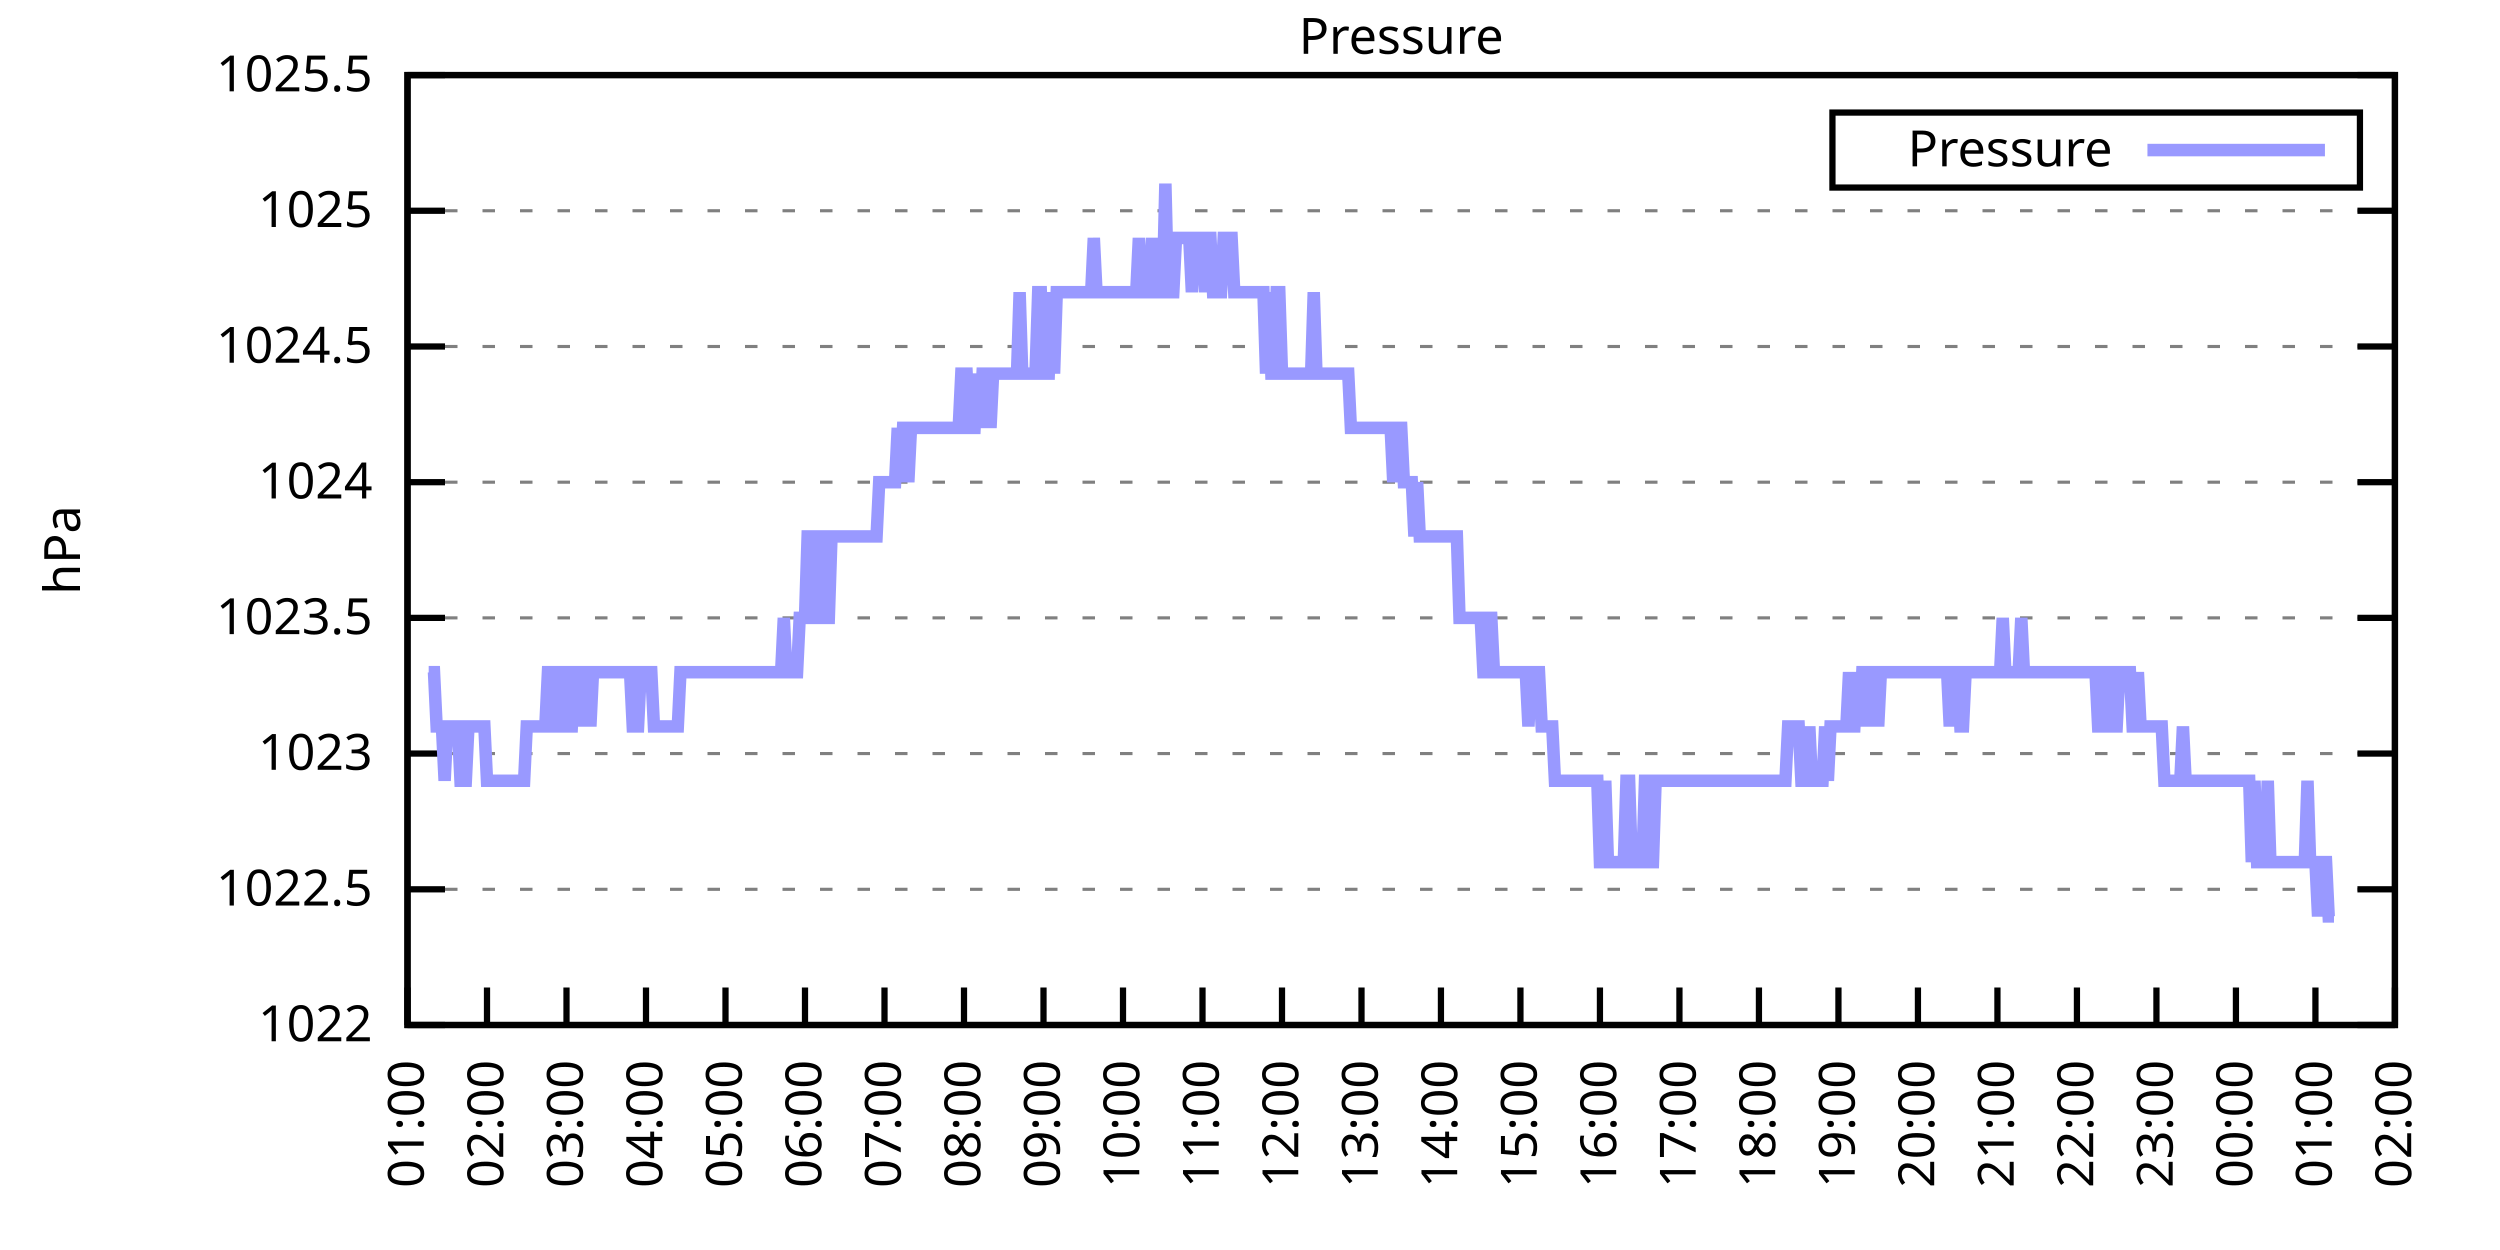
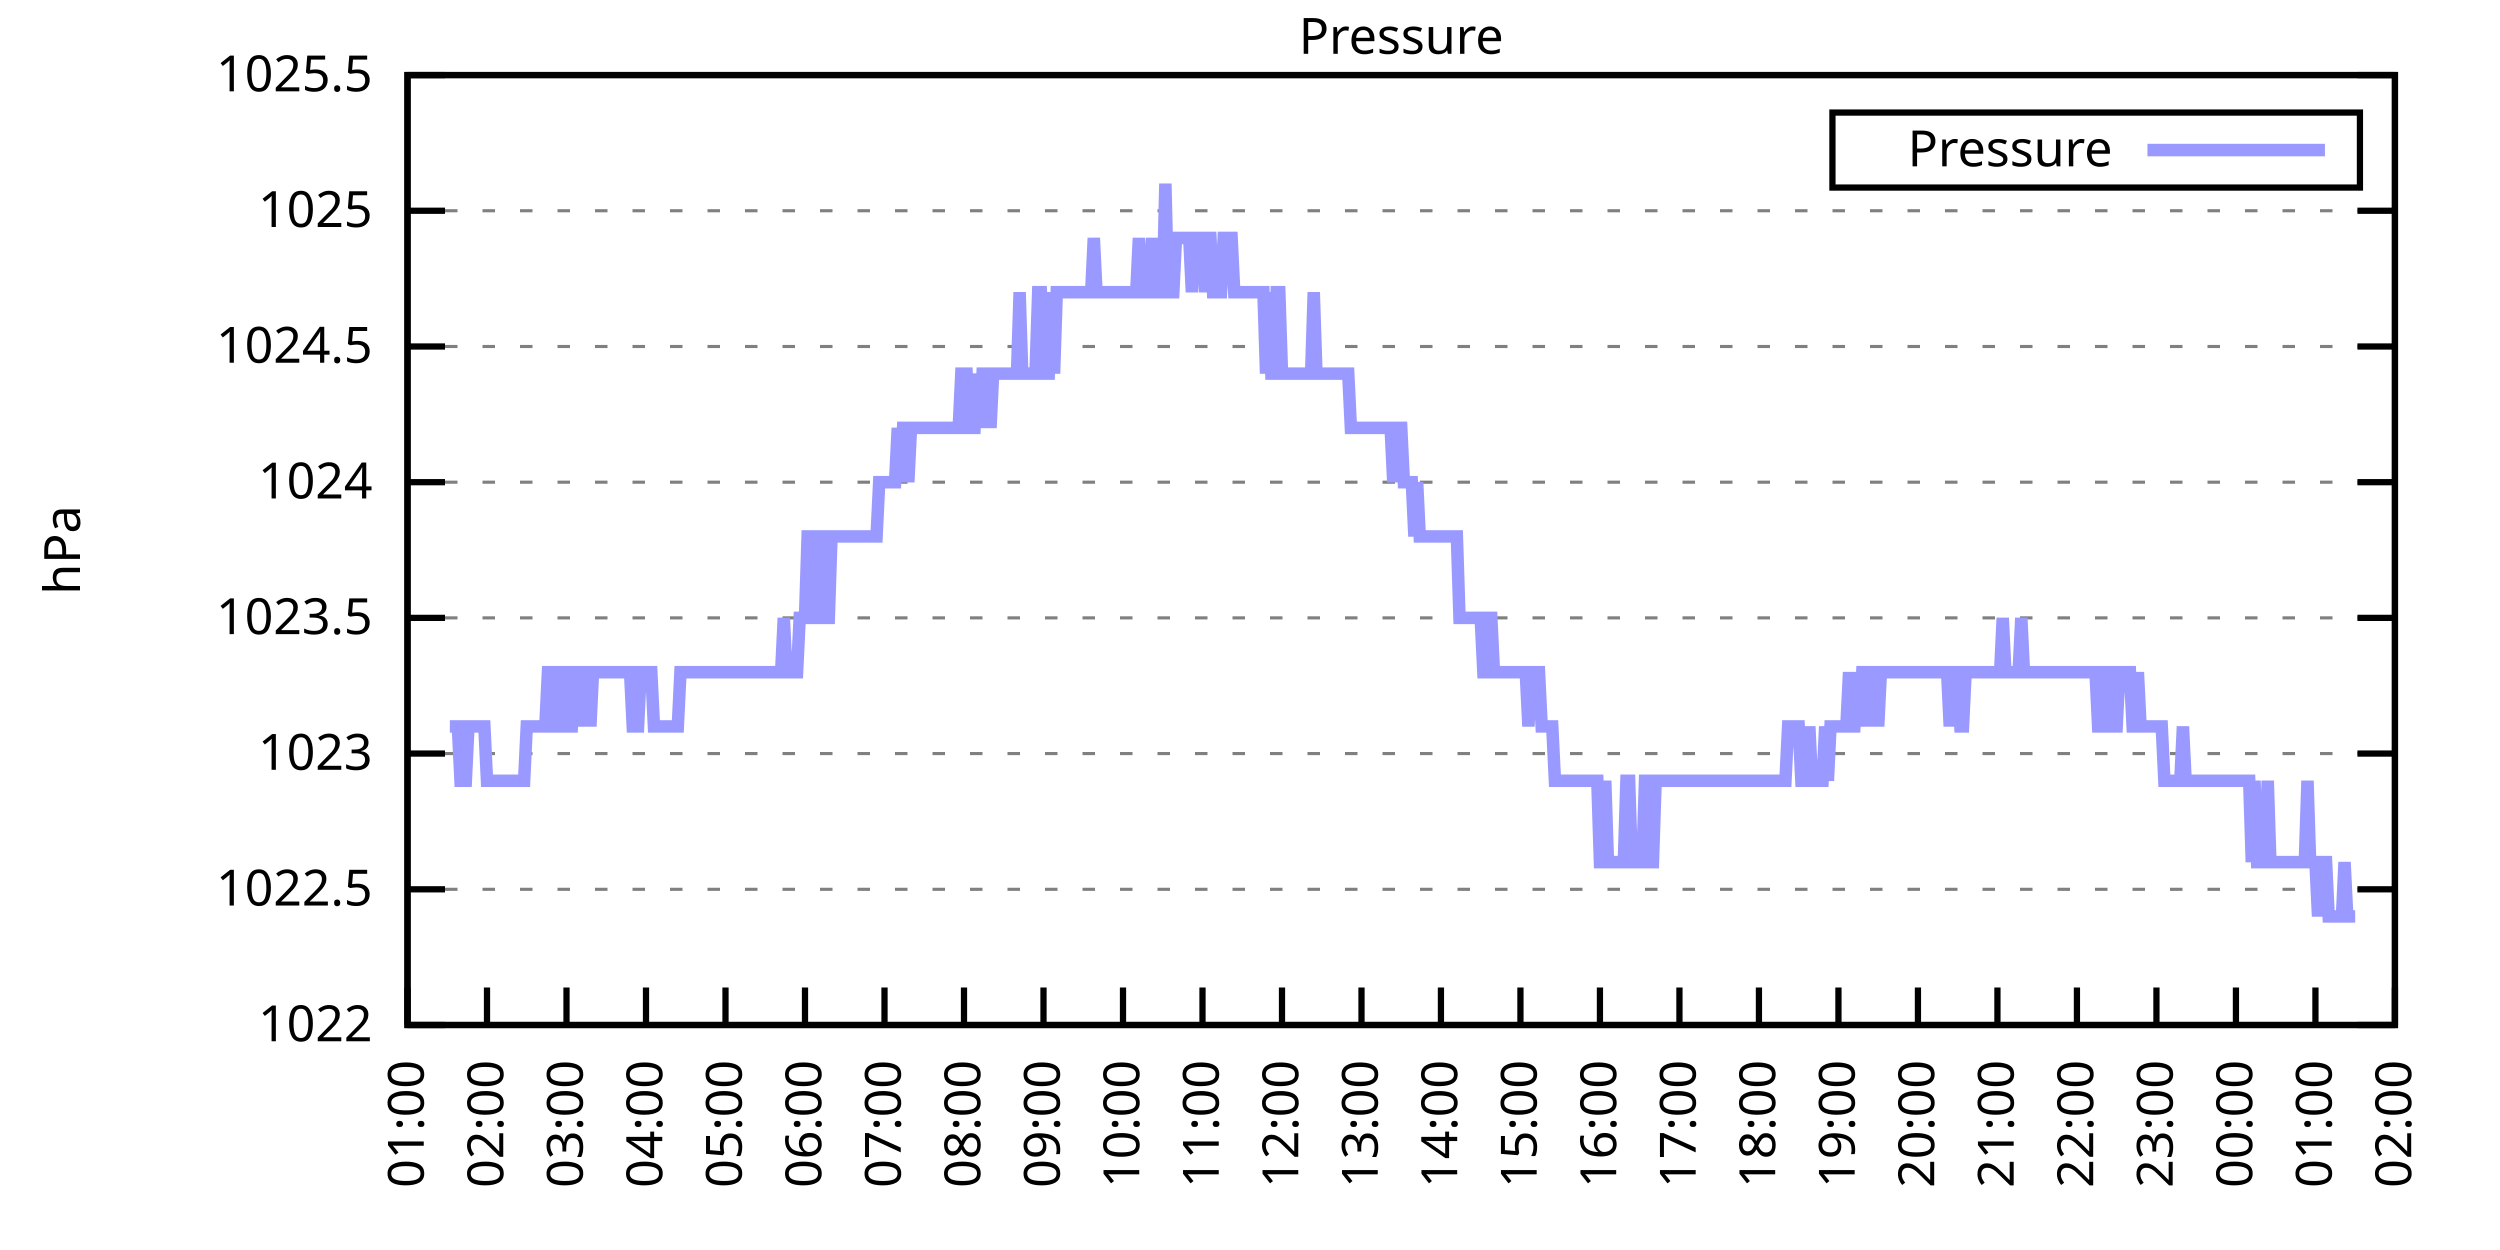
<svg xmlns="http://www.w3.org/2000/svg" xmlns:xlink="http://www.w3.org/1999/xlink" width="400" height="200" viewBox="0 0 400 200">
  <g id="gnuplot_canvas">
    <rect x="0" y="0" width="400" height="200" fill="none" />
    <defs>
      <circle id="gpDot" r="0.5" stroke-width="0.5" stroke="currentColor" />
      <path id="gpPt0" stroke-width="0.333" stroke="currentColor" d="M-1,0 h2 M0,-1 v2" />
      <path id="gpPt1" stroke-width="0.333" stroke="currentColor" d="M-1,-1 L1,1 M1,-1 L-1,1" />
      <path id="gpPt2" stroke-width="0.333" stroke="currentColor" d="M-1,0 L1,0 M0,-1 L0,1 M-1,-1 L1,1 M-1,1 L1,-1" />
      <rect id="gpPt3" stroke-width="0.333" stroke="currentColor" x="-1" y="-1" width="2" height="2" />
      <rect id="gpPt4" stroke-width="0.333" stroke="currentColor" fill="currentColor" x="-1" y="-1" width="2" height="2" />
      <circle id="gpPt5" stroke-width="0.333" stroke="currentColor" cx="0" cy="0" r="1" />
      <use xlink:href="#gpPt5" id="gpPt6" fill="currentColor" stroke="none" />
      <path id="gpPt7" stroke-width="0.333" stroke="currentColor" d="M0,-1.33 L-1.33,0.67 L1.33,0.67 z" />
      <use xlink:href="#gpPt7" id="gpPt8" fill="currentColor" stroke="none" />
      <use xlink:href="#gpPt7" id="gpPt9" stroke="currentColor" transform="rotate(180)" />
      <use xlink:href="#gpPt9" id="gpPt10" fill="currentColor" stroke="none" />
      <use xlink:href="#gpPt3" id="gpPt11" stroke="currentColor" transform="rotate(45)" />
      <use xlink:href="#gpPt11" id="gpPt12" fill="currentColor" stroke="none" />
      <path id="gpPt13" stroke-width="0.333" stroke="currentColor" d="M0,1.330 L1.265,0.411 L0.782,-1.067 L-0.782,-1.076 L-1.265,0.411 z" />
      <use xlink:href="#gpPt13" id="gpPt14" fill="currentColor" stroke="none" />
      <filter id="textbox" filterUnits="objectBoundingBox" x="0" y="0" height="1" width="1">
        <feFlood flood-color="white" flood-opacity="1" result="bgnd" />
        <feComposite in="SourceGraphic" in2="bgnd" operator="atop" />
      </filter>
      <filter id="greybox" filterUnits="objectBoundingBox" x="0" y="0" height="1" width="1">
        <feFlood flood-color="lightgrey" flood-opacity="1" result="grey" />
        <feComposite in="SourceGraphic" in2="grey" operator="atop" />
      </filter>
    </defs>
    <g fill="none" color="white" stroke="currentColor" stroke-width="1.00" stroke-linecap="butt" stroke-linejoin="miter">
</g>
    <g fill="none" color="black" stroke="currentColor" stroke-width="1.00" stroke-linecap="butt" stroke-linejoin="miter">
      <g stroke="none" shape-rendering="crispEdges">
        <polygon fill="rgb(255, 255, 255)" points="65.20,164.00 383.18,164.00 383.18,12.02 65.20,12.02 " />
      </g>
    </g>
    <g fill="none" color="black" stroke="currentColor" stroke-width="1.00" stroke-linecap="butt" stroke-linejoin="miter">
</g>
    <g fill="none" color="black" stroke="black" stroke-width="0.50" stroke-linecap="butt" stroke-linejoin="miter">
</g>
    <g fill="none" color="gray" stroke="currentColor" stroke-width="0.50" stroke-linecap="butt" stroke-linejoin="miter">
      <path stroke="gray" stroke-dasharray="2,4" class="gridline" d="M65.20,164.00 L383.19,164.00  " />
    </g>
    <g fill="none" color="gray" stroke="gray" stroke-width="1.00" stroke-linecap="butt" stroke-linejoin="miter">
</g>
    <g fill="none" color="black" stroke="currentColor" stroke-width="1.00" stroke-linecap="butt" stroke-linejoin="miter">
      <path stroke="black" d="M65.20,164.00 L71.20,164.00 M383.19,164.00 L377.19,164.00  " />
      <g transform="translate(59.60,166.60)" stroke="none" fill="black" font-family="Sans" font-size="8.00" text-anchor="end">
        <text>
          <tspan font-family="Sans"> 1022</tspan>
        </text>
      </g>
    </g>
    <g fill="none" color="black" stroke="currentColor" stroke-width="1.00" stroke-linecap="butt" stroke-linejoin="miter">
</g>
    <g fill="none" color="black" stroke="black" stroke-width="0.50" stroke-linecap="butt" stroke-linejoin="miter">
</g>
    <g fill="none" color="gray" stroke="currentColor" stroke-width="0.50" stroke-linecap="butt" stroke-linejoin="miter">
      <path stroke="gray" stroke-dasharray="2,4" class="gridline" d="M65.20,142.29 L383.19,142.29  " />
    </g>
    <g fill="none" color="gray" stroke="gray" stroke-width="1.00" stroke-linecap="butt" stroke-linejoin="miter">
</g>
    <g fill="none" color="black" stroke="currentColor" stroke-width="1.00" stroke-linecap="butt" stroke-linejoin="miter">
      <path stroke="black" d="M65.20,142.29 L71.20,142.29 M383.19,142.29 L377.19,142.29  " />
      <g transform="translate(59.60,144.89)" stroke="none" fill="black" font-family="Sans" font-size="8.00" text-anchor="end">
        <text>
          <tspan font-family="Sans"> 1022.5</tspan>
        </text>
      </g>
    </g>
    <g fill="none" color="black" stroke="currentColor" stroke-width="1.00" stroke-linecap="butt" stroke-linejoin="miter">
</g>
    <g fill="none" color="black" stroke="black" stroke-width="0.50" stroke-linecap="butt" stroke-linejoin="miter">
</g>
    <g fill="none" color="gray" stroke="currentColor" stroke-width="0.50" stroke-linecap="butt" stroke-linejoin="miter">
      <path stroke="gray" stroke-dasharray="2,4" class="gridline" d="M65.20,120.57 L383.19,120.57  " />
    </g>
    <g fill="none" color="gray" stroke="gray" stroke-width="1.00" stroke-linecap="butt" stroke-linejoin="miter">
</g>
    <g fill="none" color="black" stroke="currentColor" stroke-width="1.00" stroke-linecap="butt" stroke-linejoin="miter">
      <path stroke="black" d="M65.20,120.57 L71.20,120.57 M383.19,120.57 L377.19,120.57  " />
      <g transform="translate(59.60,123.17)" stroke="none" fill="black" font-family="Sans" font-size="8.00" text-anchor="end">
        <text>
          <tspan font-family="Sans"> 1023</tspan>
        </text>
      </g>
    </g>
    <g fill="none" color="black" stroke="currentColor" stroke-width="1.00" stroke-linecap="butt" stroke-linejoin="miter">
</g>
    <g fill="none" color="black" stroke="black" stroke-width="0.50" stroke-linecap="butt" stroke-linejoin="miter">
</g>
    <g fill="none" color="gray" stroke="currentColor" stroke-width="0.50" stroke-linecap="butt" stroke-linejoin="miter">
      <path stroke="gray" stroke-dasharray="2,4" class="gridline" d="M65.20,98.86 L383.19,98.86  " />
    </g>
    <g fill="none" color="gray" stroke="gray" stroke-width="1.00" stroke-linecap="butt" stroke-linejoin="miter">
</g>
    <g fill="none" color="black" stroke="currentColor" stroke-width="1.00" stroke-linecap="butt" stroke-linejoin="miter">
      <path stroke="black" d="M65.20,98.86 L71.20,98.86 M383.19,98.86 L377.19,98.86  " />
      <g transform="translate(59.60,101.46)" stroke="none" fill="black" font-family="Sans" font-size="8.00" text-anchor="end">
        <text>
          <tspan font-family="Sans"> 1023.5</tspan>
        </text>
      </g>
    </g>
    <g fill="none" color="black" stroke="currentColor" stroke-width="1.00" stroke-linecap="butt" stroke-linejoin="miter">
</g>
    <g fill="none" color="black" stroke="black" stroke-width="0.50" stroke-linecap="butt" stroke-linejoin="miter">
</g>
    <g fill="none" color="gray" stroke="currentColor" stroke-width="0.50" stroke-linecap="butt" stroke-linejoin="miter">
      <path stroke="gray" stroke-dasharray="2,4" class="gridline" d="M65.20,77.15 L383.19,77.15  " />
    </g>
    <g fill="none" color="gray" stroke="gray" stroke-width="1.00" stroke-linecap="butt" stroke-linejoin="miter">
</g>
    <g fill="none" color="black" stroke="currentColor" stroke-width="1.00" stroke-linecap="butt" stroke-linejoin="miter">
      <path stroke="black" d="M65.20,77.15 L71.20,77.15 M383.19,77.15 L377.19,77.15  " />
      <g transform="translate(59.60,79.75)" stroke="none" fill="black" font-family="Sans" font-size="8.00" text-anchor="end">
        <text>
          <tspan font-family="Sans"> 1024</tspan>
        </text>
      </g>
    </g>
    <g fill="none" color="black" stroke="currentColor" stroke-width="1.00" stroke-linecap="butt" stroke-linejoin="miter">
</g>
    <g fill="none" color="black" stroke="black" stroke-width="0.50" stroke-linecap="butt" stroke-linejoin="miter">
</g>
    <g fill="none" color="gray" stroke="currentColor" stroke-width="0.50" stroke-linecap="butt" stroke-linejoin="miter">
      <path stroke="gray" stroke-dasharray="2,4" class="gridline" d="M65.20,55.44 L383.19,55.44  " />
    </g>
    <g fill="none" color="gray" stroke="gray" stroke-width="1.00" stroke-linecap="butt" stroke-linejoin="miter">
</g>
    <g fill="none" color="black" stroke="currentColor" stroke-width="1.00" stroke-linecap="butt" stroke-linejoin="miter">
      <path stroke="black" d="M65.20,55.44 L71.20,55.44 M383.19,55.44 L377.19,55.44  " />
      <g transform="translate(59.60,58.04)" stroke="none" fill="black" font-family="Sans" font-size="8.00" text-anchor="end">
        <text>
          <tspan font-family="Sans"> 1024.5</tspan>
        </text>
      </g>
    </g>
    <g fill="none" color="black" stroke="currentColor" stroke-width="1.00" stroke-linecap="butt" stroke-linejoin="miter">
</g>
    <g fill="none" color="black" stroke="black" stroke-width="0.50" stroke-linecap="butt" stroke-linejoin="miter">
</g>
    <g fill="none" color="gray" stroke="currentColor" stroke-width="0.50" stroke-linecap="butt" stroke-linejoin="miter">
      <path stroke="gray" stroke-dasharray="2,4" class="gridline" d="M65.20,33.72 L383.19,33.72  " />
    </g>
    <g fill="none" color="gray" stroke="gray" stroke-width="1.00" stroke-linecap="butt" stroke-linejoin="miter">
</g>
    <g fill="none" color="black" stroke="currentColor" stroke-width="1.00" stroke-linecap="butt" stroke-linejoin="miter">
      <path stroke="black" d="M65.20,33.72 L71.20,33.72 M383.19,33.72 L377.19,33.72  " />
      <g transform="translate(59.60,36.32)" stroke="none" fill="black" font-family="Sans" font-size="8.00" text-anchor="end">
        <text>
          <tspan font-family="Sans"> 1025</tspan>
        </text>
      </g>
    </g>
    <g fill="none" color="black" stroke="currentColor" stroke-width="1.00" stroke-linecap="butt" stroke-linejoin="miter">
</g>
    <g fill="none" color="black" stroke="black" stroke-width="0.50" stroke-linecap="butt" stroke-linejoin="miter">
</g>
    <g fill="none" color="gray" stroke="currentColor" stroke-width="0.50" stroke-linecap="butt" stroke-linejoin="miter">
      <path stroke="gray" stroke-dasharray="2,4" class="gridline" d="M65.20,12.01 L383.19,12.01  " />
    </g>
    <g fill="none" color="gray" stroke="gray" stroke-width="1.00" stroke-linecap="butt" stroke-linejoin="miter">
</g>
    <g fill="none" color="black" stroke="currentColor" stroke-width="1.00" stroke-linecap="butt" stroke-linejoin="miter">
      <path stroke="black" d="M65.20,12.01 L71.20,12.01 M383.19,12.01 L377.19,12.01  " />
      <g transform="translate(59.60,14.61)" stroke="none" fill="black" font-family="Sans" font-size="8.00" text-anchor="end">
        <text>
          <tspan font-family="Sans"> 1025.5</tspan>
        </text>
      </g>
    </g>
    <g fill="none" color="black" stroke="currentColor" stroke-width="1.00" stroke-linecap="butt" stroke-linejoin="miter">
      <path stroke="black" d="M65.20,164.00 L65.20,158.00  " />
      <g transform="translate(67.80,169.60) rotate(270.00)" stroke="none" fill="black" font-family="Sans" font-size="8.00" text-anchor="end">
        <text>
          <tspan font-family="Sans">01:00</tspan>
        </text>
      </g>
    </g>
    <g fill="none" color="black" stroke="currentColor" stroke-width="1.00" stroke-linecap="butt" stroke-linejoin="miter">
      <path stroke="black" d="M77.92,164.00 L77.92,158.00  " />
      <g transform="translate(80.52,169.60) rotate(270.00)" stroke="none" fill="black" font-family="Sans" font-size="8.00" text-anchor="end">
        <text>
          <tspan font-family="Sans">02:00</tspan>
        </text>
      </g>
    </g>
    <g fill="none" color="black" stroke="currentColor" stroke-width="1.00" stroke-linecap="butt" stroke-linejoin="miter">
      <path stroke="black" d="M90.64,164.00 L90.64,158.00  " />
      <g transform="translate(93.24,169.60) rotate(270.00)" stroke="none" fill="black" font-family="Sans" font-size="8.00" text-anchor="end">
        <text>
          <tspan font-family="Sans">03:00</tspan>
        </text>
      </g>
    </g>
    <g fill="none" color="black" stroke="currentColor" stroke-width="1.00" stroke-linecap="butt" stroke-linejoin="miter">
      <path stroke="black" d="M103.36,164.00 L103.36,158.00  " />
      <g transform="translate(105.96,169.60) rotate(270.00)" stroke="none" fill="black" font-family="Sans" font-size="8.00" text-anchor="end">
        <text>
          <tspan font-family="Sans">04:00</tspan>
        </text>
      </g>
    </g>
    <g fill="none" color="black" stroke="currentColor" stroke-width="1.00" stroke-linecap="butt" stroke-linejoin="miter">
      <path stroke="black" d="M116.08,164.00 L116.08,158.00  " />
      <g transform="translate(118.68,169.60) rotate(270.00)" stroke="none" fill="black" font-family="Sans" font-size="8.00" text-anchor="end">
        <text>
          <tspan font-family="Sans">05:00</tspan>
        </text>
      </g>
    </g>
    <g fill="none" color="black" stroke="currentColor" stroke-width="1.00" stroke-linecap="butt" stroke-linejoin="miter">
      <path stroke="black" d="M128.80,164.00 L128.80,158.00  " />
      <g transform="translate(131.40,169.60) rotate(270.00)" stroke="none" fill="black" font-family="Sans" font-size="8.00" text-anchor="end">
        <text>
          <tspan font-family="Sans">06:00</tspan>
        </text>
      </g>
    </g>
    <g fill="none" color="black" stroke="currentColor" stroke-width="1.00" stroke-linecap="butt" stroke-linejoin="miter">
      <path stroke="black" d="M141.52,164.00 L141.52,158.00  " />
      <g transform="translate(144.12,169.60) rotate(270.00)" stroke="none" fill="black" font-family="Sans" font-size="8.00" text-anchor="end">
        <text>
          <tspan font-family="Sans">07:00</tspan>
        </text>
      </g>
    </g>
    <g fill="none" color="black" stroke="currentColor" stroke-width="1.00" stroke-linecap="butt" stroke-linejoin="miter">
      <path stroke="black" d="M154.24,164.00 L154.24,158.00  " />
      <g transform="translate(156.84,169.60) rotate(270.00)" stroke="none" fill="black" font-family="Sans" font-size="8.00" text-anchor="end">
        <text>
          <tspan font-family="Sans">08:00</tspan>
        </text>
      </g>
    </g>
    <g fill="none" color="black" stroke="currentColor" stroke-width="1.00" stroke-linecap="butt" stroke-linejoin="miter">
      <path stroke="black" d="M166.96,164.00 L166.96,158.00  " />
      <g transform="translate(169.56,169.60) rotate(270.00)" stroke="none" fill="black" font-family="Sans" font-size="8.00" text-anchor="end">
        <text>
          <tspan font-family="Sans">09:00</tspan>
        </text>
      </g>
    </g>
    <g fill="none" color="black" stroke="currentColor" stroke-width="1.00" stroke-linecap="butt" stroke-linejoin="miter">
      <path stroke="black" d="M179.68,164.00 L179.68,158.00  " />
      <g transform="translate(182.28,169.60) rotate(270.00)" stroke="none" fill="black" font-family="Sans" font-size="8.00" text-anchor="end">
        <text>
          <tspan font-family="Sans">10:00</tspan>
        </text>
      </g>
    </g>
    <g fill="none" color="black" stroke="currentColor" stroke-width="1.00" stroke-linecap="butt" stroke-linejoin="miter">
      <path stroke="black" d="M192.40,164.00 L192.40,158.00  " />
      <g transform="translate(195.00,169.60) rotate(270.00)" stroke="none" fill="black" font-family="Sans" font-size="8.00" text-anchor="end">
        <text>
          <tspan font-family="Sans">11:00</tspan>
        </text>
      </g>
    </g>
    <g fill="none" color="black" stroke="currentColor" stroke-width="1.00" stroke-linecap="butt" stroke-linejoin="miter">
      <path stroke="black" d="M205.12,164.00 L205.12,158.00  " />
      <g transform="translate(207.72,169.60) rotate(270.00)" stroke="none" fill="black" font-family="Sans" font-size="8.00" text-anchor="end">
        <text>
          <tspan font-family="Sans">12:00</tspan>
        </text>
      </g>
    </g>
    <g fill="none" color="black" stroke="currentColor" stroke-width="1.00" stroke-linecap="butt" stroke-linejoin="miter">
      <path stroke="black" d="M217.84,164.00 L217.84,158.00  " />
      <g transform="translate(220.44,169.60) rotate(270.00)" stroke="none" fill="black" font-family="Sans" font-size="8.00" text-anchor="end">
        <text>
          <tspan font-family="Sans">13:00</tspan>
        </text>
      </g>
    </g>
    <g fill="none" color="black" stroke="currentColor" stroke-width="1.00" stroke-linecap="butt" stroke-linejoin="miter">
      <path stroke="black" d="M230.55,164.00 L230.55,158.00  " />
      <g transform="translate(233.15,169.60) rotate(270.00)" stroke="none" fill="black" font-family="Sans" font-size="8.00" text-anchor="end">
        <text>
          <tspan font-family="Sans">14:00</tspan>
        </text>
      </g>
    </g>
    <g fill="none" color="black" stroke="currentColor" stroke-width="1.00" stroke-linecap="butt" stroke-linejoin="miter">
      <path stroke="black" d="M243.27,164.00 L243.27,158.00  " />
      <g transform="translate(245.87,169.60) rotate(270.00)" stroke="none" fill="black" font-family="Sans" font-size="8.00" text-anchor="end">
        <text>
          <tspan font-family="Sans">15:00</tspan>
        </text>
      </g>
    </g>
    <g fill="none" color="black" stroke="currentColor" stroke-width="1.00" stroke-linecap="butt" stroke-linejoin="miter">
      <path stroke="black" d="M255.99,164.00 L255.99,158.00  " />
      <g transform="translate(258.59,169.60) rotate(270.00)" stroke="none" fill="black" font-family="Sans" font-size="8.00" text-anchor="end">
        <text>
          <tspan font-family="Sans">16:00</tspan>
        </text>
      </g>
    </g>
    <g fill="none" color="black" stroke="currentColor" stroke-width="1.00" stroke-linecap="butt" stroke-linejoin="miter">
      <path stroke="black" d="M268.71,164.00 L268.71,158.00  " />
      <g transform="translate(271.31,169.60) rotate(270.00)" stroke="none" fill="black" font-family="Sans" font-size="8.00" text-anchor="end">
        <text>
          <tspan font-family="Sans">17:00</tspan>
        </text>
      </g>
    </g>
    <g fill="none" color="black" stroke="currentColor" stroke-width="1.00" stroke-linecap="butt" stroke-linejoin="miter">
      <path stroke="black" d="M281.43,164.00 L281.43,158.00  " />
      <g transform="translate(284.03,169.60) rotate(270.00)" stroke="none" fill="black" font-family="Sans" font-size="8.00" text-anchor="end">
        <text>
          <tspan font-family="Sans">18:00</tspan>
        </text>
      </g>
    </g>
    <g fill="none" color="black" stroke="currentColor" stroke-width="1.00" stroke-linecap="butt" stroke-linejoin="miter">
      <path stroke="black" d="M294.15,164.00 L294.15,158.00  " />
      <g transform="translate(296.75,169.60) rotate(270.00)" stroke="none" fill="black" font-family="Sans" font-size="8.00" text-anchor="end">
        <text>
          <tspan font-family="Sans">19:00</tspan>
        </text>
      </g>
    </g>
    <g fill="none" color="black" stroke="currentColor" stroke-width="1.00" stroke-linecap="butt" stroke-linejoin="miter">
      <path stroke="black" d="M306.87,164.00 L306.87,158.00  " />
      <g transform="translate(309.47,169.60) rotate(270.00)" stroke="none" fill="black" font-family="Sans" font-size="8.00" text-anchor="end">
        <text>
          <tspan font-family="Sans">20:00</tspan>
        </text>
      </g>
    </g>
    <g fill="none" color="black" stroke="currentColor" stroke-width="1.00" stroke-linecap="butt" stroke-linejoin="miter">
      <path stroke="black" d="M319.59,164.00 L319.59,158.00  " />
      <g transform="translate(322.19,169.60) rotate(270.00)" stroke="none" fill="black" font-family="Sans" font-size="8.00" text-anchor="end">
        <text>
          <tspan font-family="Sans">21:00</tspan>
        </text>
      </g>
    </g>
    <g fill="none" color="black" stroke="currentColor" stroke-width="1.00" stroke-linecap="butt" stroke-linejoin="miter">
      <path stroke="black" d="M332.31,164.00 L332.31,158.00  " />
      <g transform="translate(334.91,169.60) rotate(270.00)" stroke="none" fill="black" font-family="Sans" font-size="8.00" text-anchor="end">
        <text>
          <tspan font-family="Sans">22:00</tspan>
        </text>
      </g>
    </g>
    <g fill="none" color="black" stroke="currentColor" stroke-width="1.00" stroke-linecap="butt" stroke-linejoin="miter">
      <path stroke="black" d="M345.03,164.00 L345.03,158.00  " />
      <g transform="translate(347.63,169.60) rotate(270.00)" stroke="none" fill="black" font-family="Sans" font-size="8.00" text-anchor="end">
        <text>
          <tspan font-family="Sans">23:00</tspan>
        </text>
      </g>
    </g>
    <g fill="none" color="black" stroke="currentColor" stroke-width="1.00" stroke-linecap="butt" stroke-linejoin="miter">
      <path stroke="black" d="M357.75,164.00 L357.75,158.00  " />
      <g transform="translate(360.35,169.60) rotate(270.00)" stroke="none" fill="black" font-family="Sans" font-size="8.00" text-anchor="end">
        <text>
          <tspan font-family="Sans">00:00</tspan>
        </text>
      </g>
    </g>
    <g fill="none" color="black" stroke="currentColor" stroke-width="1.00" stroke-linecap="butt" stroke-linejoin="miter">
      <path stroke="black" d="M370.47,164.00 L370.47,158.00  " />
      <g transform="translate(373.07,169.60) rotate(270.00)" stroke="none" fill="black" font-family="Sans" font-size="8.00" text-anchor="end">
        <text>
          <tspan font-family="Sans">01:00</tspan>
        </text>
      </g>
    </g>
    <g fill="none" color="black" stroke="currentColor" stroke-width="1.00" stroke-linecap="butt" stroke-linejoin="miter">
      <path stroke="black" d="M383.19,164.00 L383.19,158.00  " />
      <g transform="translate(385.79,169.60) rotate(270.00)" stroke="none" fill="black" font-family="Sans" font-size="8.00" text-anchor="end">
        <text>
          <tspan font-family="Sans">02:00</tspan>
        </text>
      </g>
    </g>
    <g fill="none" color="black" stroke="currentColor" stroke-width="1.00" stroke-linecap="butt" stroke-linejoin="miter">
</g>
    <g fill="none" color="black" stroke="currentColor" stroke-width="1.00" stroke-linecap="butt" stroke-linejoin="miter">
      <path stroke="black" d="M65.20,12.01 L65.20,164.00 L383.19,164.00 L383.19,12.01 L65.20,12.01 Z  " />
    </g>
    <g fill="none" color="black" stroke="currentColor" stroke-width="1.00" stroke-linecap="butt" stroke-linejoin="miter">
</g>
    <g fill="none" color="black" stroke="currentColor" stroke-width="1.00" stroke-linecap="butt" stroke-linejoin="miter">
      <path stroke="black" d="M293.19,30.01 L293.19,18.01 L377.59,18.01 L377.59,30.01 L293.19,30.01 Z  " />
    </g>
    <g id="Pressure_plot_1">
      <g fill="none" color="white" stroke="black" stroke-width="2.00" stroke-linecap="butt" stroke-linejoin="miter">
</g>
      <g fill="none" color="black" stroke="currentColor" stroke-width="2.00" stroke-linecap="butt" stroke-linejoin="miter">
        <g transform="translate(337.99,26.61)" stroke="none" fill="black" font-family="Sans" font-size="8.00" text-anchor="end">
          <text>
            <tspan font-family="Sans">Pressure</tspan>
          </text>
        </g>
      </g>
      <g fill="none" color="black" stroke="currentColor" stroke-width="2.00" stroke-linecap="butt" stroke-linejoin="miter">
-         <path stroke="rgb(153, 153, 255)" d="M343.59,24.01 L371.99,24.01 M68.59,107.55 L69.02,107.55 L69.44,107.55 L69.86,116.23 L70.29,116.23 L70.71,116.23   L71.14,124.92 L71.56,116.23 L71.98,116.23 L72.41,116.23 L72.83,116.23 L73.26,116.23 L73.68,124.92 L74.10,124.92   L74.53,124.92 L74.95,116.23 L75.38,116.23 L75.80,116.23 L76.22,116.23 L76.65,116.23 L77.07,116.23 L77.50,116.23   L77.92,124.92 L78.34,124.92 L78.77,124.92 L79.19,124.92 L79.62,124.92 L80.04,124.92 L80.46,124.92 L80.89,124.92   L81.31,124.92 L81.74,124.92 L82.16,124.92 L82.58,124.92 L83.01,124.92 L83.43,124.92 L83.86,124.92 L84.28,116.23   L84.70,116.23 L85.13,116.23 L85.55,116.23 L85.98,116.23 L86.40,116.23 L86.82,116.23 L87.25,116.23 L87.67,107.55   L88.10,107.55 L88.52,107.55 L88.94,116.23 L89.37,116.23 L89.79,116.23 L90.22,107.55 L90.64,107.55 L91.06,116.23   L91.49,116.23 L91.91,107.55 L92.34,107.55 L92.76,107.55 L93.18,116.23 L93.61,107.55 L94.03,107.55 L94.46,116.23   L94.88,107.55 L95.30,107.55 L95.73,107.55 L96.15,107.55 L96.58,107.55 L97.00,107.55 L97.42,107.55 L97.85,107.55   L98.27,107.55 L98.69,107.55 L99.12,107.55 L99.54,107.55 L99.97,107.55 L100.39,107.55 L100.81,107.55 L101.24,116.23   L101.66,116.23 L102.09,116.23 L102.51,107.55 L102.93,107.55 L103.36,107.55 L103.78,107.55 L104.21,107.55 L104.63,116.23   L105.05,116.23 L105.48,116.23 L105.90,116.23 L106.33,116.23 L106.75,116.23 L107.17,116.23 L107.60,116.23 L108.02,116.23   L108.45,116.23 L108.87,107.55 L109.29,107.55 L109.72,107.55 L110.14,107.55 L110.57,107.55 L110.99,107.55 L111.41,107.55   L111.84,107.55 L112.26,107.55 L112.69,107.55 L113.11,107.55 L113.53,107.55 L113.96,107.55 L114.38,107.55 L114.81,107.55   L115.23,107.55 L115.65,107.55 L116.08,107.55 L116.50,107.55 L116.93,107.55 L117.35,107.55 L117.77,107.55 L118.20,107.55   L118.62,107.55 L119.05,107.55 L119.47,107.55 L119.89,107.55 L120.32,107.55 L120.74,107.55 L121.17,107.55 L121.59,107.55   L122.01,107.55 L122.44,107.55 L122.86,107.55 L123.29,107.55 L123.71,107.55 L124.13,107.55 L124.56,107.55 L124.98,107.55   L125.41,98.86 L125.83,107.55 L126.25,107.55 L126.68,107.55 L127.10,107.55 L127.53,107.55 L127.95,98.86 L128.37,98.86   L128.80,98.86 L129.22,85.83 L129.65,85.83 L130.07,98.86 L130.49,98.86 L130.92,85.83 L131.34,85.83 L131.77,85.83   L132.19,98.86 L132.61,98.86 L133.04,85.83 L133.46,85.83 L133.89,85.83 L134.31,85.83 L134.73,85.83 L135.16,85.83   L135.58,85.83 L136.01,85.83 L136.43,85.83 L136.85,85.83 L137.28,85.83 L137.70,85.83 L138.13,85.83 L138.55,85.83   L138.97,85.83 L139.40,85.83 L139.82,85.83 L140.25,85.83 L140.67,77.15 L141.09,77.15 L141.52,77.15 L141.94,77.15   L142.37,77.15 L142.79,77.15 L143.21,77.15 L143.64,68.46 L144.06,77.15 L144.49,68.46 L144.91,68.46 L145.33,77.15   L145.76,68.46 L146.18,68.46 L146.61,68.46 L147.03,68.46 L147.45,68.46 L147.88,68.46 L148.30,68.46 L148.73,68.46   L149.15,68.46 L149.57,68.46 L150.00,68.46 L150.42,68.46 L150.85,68.46 L151.27,68.46 L151.69,68.46 L152.12,68.46   L152.54,68.46 L152.97,68.46 L153.39,68.46 L153.81,59.78 L154.24,59.78 L154.66,59.78 L155.09,68.46 L155.51,68.46   L155.93,68.46 L156.36,59.78 L156.78,68.46 L157.21,59.78 L157.63,59.78 L158.05,59.78 L158.48,68.46 L158.90,59.78   L159.33,59.78 L159.75,59.78 L160.17,59.78 L160.60,59.78 L161.02,59.78 L161.44,59.78 L161.87,59.78 L162.29,59.78   L162.72,59.78 L163.14,46.75 L163.56,59.78 L163.99,59.78 L164.41,59.78 L164.84,59.78 L165.26,59.78 L165.68,59.78   L166.11,46.75 L166.53,46.75 L166.96,59.78 L167.38,59.78 L167.80,59.78 L168.23,46.75 L168.65,59.78 L169.08,46.75   L169.50,46.75 L169.92,46.75 L170.35,46.75 L170.77,46.75 L171.20,46.75 L171.62,46.75 L172.04,46.75 L172.47,46.75   L172.89,46.75 L173.32,46.75 L173.74,46.75 L174.16,46.75 L174.59,46.75 L175.01,38.07 L175.44,46.75 L175.86,46.75   L176.28,46.75 L176.71,46.75 L177.13,46.75 L177.56,46.75 L177.98,46.75 L178.40,46.75 L178.83,46.75 L179.25,46.75   L179.68,46.75 L180.10,46.75 L180.52,46.75 L180.95,46.75 L181.37,46.75 L181.80,46.75 L182.22,38.07 L182.64,46.75   L183.07,46.75 L183.49,46.75 L183.92,46.75 L184.34,38.07 L184.76,46.75 L185.19,46.75 L185.61,46.75 L186.04,46.75   L186.46,29.38 L186.88,46.75 L187.31,46.75 L187.73,46.75 L188.16,38.07 L188.58,38.07 L189.00,38.07 L189.43,38.07   L189.85,38.07 L190.28,38.07 L190.70,46.75 L191.12,38.07 L191.55,38.07 L191.97,38.07 L192.40,38.07 L192.82,46.75   L193.24,38.07 L193.67,38.07 L194.09,46.75 L194.52,46.75 L194.94,46.75 L195.36,46.75 L195.79,38.07 L196.21,38.07   L196.64,38.07 L197.06,38.07 L197.48,46.75 L197.91,46.75 L198.33,46.75 L198.76,46.75 L199.18,46.75 L199.60,46.75   L200.03,46.75 L200.45,46.75 L200.88,46.75 L201.30,46.75 L201.72,46.75 L202.15,46.75 L202.57,59.78 L203.00,46.75   L203.42,59.78 L203.84,59.78 L204.27,46.75 L204.69,46.75 L205.12,59.78 L205.54,59.78 L205.96,59.78 L206.39,59.78   L206.81,59.78 L207.24,59.78 L207.66,59.78 L208.08,59.78 L208.51,59.78 L208.93,59.78 L209.36,59.78 L209.78,59.78   L210.20,46.75 L210.63,59.78 L211.05,59.78 L211.48,59.78 L211.90,59.78 L212.32,59.78 L212.75,59.78 L213.17,59.78   L213.60,59.78 L214.02,59.78 L214.44,59.78 L214.87,59.78 L215.29,59.78 L215.72,59.78 L216.14,68.46 L216.56,68.46   L216.99,68.46 L217.41,68.46 L217.84,68.46 L218.26,68.46 L218.68,68.46 L219.11,68.46 L219.53,68.46 L219.96,68.46   L220.38,68.46 L220.80,68.46 L221.23,68.46 L221.65,68.46 L222.08,68.46 L222.50,68.46 L222.92,77.15 L223.35,68.46   L223.77,68.46 L224.20,68.46 L224.62,77.15 L225.04,77.15 L225.47,77.15 L225.89,77.15 L226.31,85.83 L226.74,77.15   L227.16,85.83 L227.59,85.83 L228.01,85.83 L228.43,85.83 L228.86,85.83 L229.28,85.83 L229.71,85.83 L230.13,85.83   L230.55,85.83 L230.98,85.83 L231.40,85.83 L231.83,85.83 L232.25,85.83 L232.67,85.83 L233.10,85.83 L233.52,98.86   L233.95,98.86 L234.37,98.86 L234.79,98.86 L235.22,98.86 L235.64,98.86 L236.07,98.86 L236.49,98.86 L236.91,98.86   L237.34,107.55 L237.76,107.55 L238.19,98.86 L238.61,98.86 L239.03,107.55 L239.46,107.55 L239.88,107.55 L240.31,107.55   L240.73,107.55 L241.15,107.55 L241.58,107.55 L242.00,107.55 L242.43,107.55 L242.85,107.55 L243.27,107.55 L243.70,107.55   L244.12,107.55 L244.55,116.23 L244.97,107.55 L245.39,107.55 L245.82,107.55 L246.24,107.55 L246.67,116.23 L247.09,116.23   L247.51,116.23 L247.94,116.23 L248.36,116.23 L248.79,124.92 L249.21,124.92 L249.63,124.92 L250.06,124.92 L250.48,124.92   L250.91,124.92 L251.33,124.92 L251.75,124.92 L252.18,124.92 L252.60,124.92 L253.03,124.92 L253.45,124.92 L253.87,124.92   L254.30,124.92 L254.72,124.92 L255.15,124.92 L255.57,124.92 L255.99,137.94 L256.42,137.94 L256.84,124.92 L257.27,137.94   L257.69,137.94 L258.11,137.94 L258.54,137.94 L258.96,137.94 L259.39,137.94 L259.81,137.94 L260.23,124.92 L260.66,124.92   L261.08,137.94 L261.51,137.94 L261.93,137.94 L262.35,137.94 L262.78,137.94 L263.20,124.92 L263.63,124.92 L264.05,137.94   L264.47,137.94 L264.90,124.92 L265.32,124.92 L265.75,124.92 L266.17,124.92 L266.59,124.92 L267.02,124.92 L267.44,124.92   L267.87,124.92 L268.29,124.92 L268.71,124.92 L269.14,124.92 L269.56,124.92 L269.99,124.92 L270.41,124.92 L270.83,124.92   L271.26,124.92 L271.68,124.92 L272.11,124.92 L272.53,124.92 L272.95,124.92 L273.38,124.92 L273.80,124.92 L274.23,124.92   L274.65,124.92 L275.07,124.92 L275.50,124.92 L275.92,124.92 L276.35,124.92 L276.77,124.92 L277.19,124.92 L277.62,124.92   L278.04,124.92 L278.47,124.92 L278.89,124.92 L279.31,124.92 L279.74,124.92 L280.16,124.92 L280.59,124.92 L281.01,124.92   L281.43,124.92 L281.86,124.92 L282.28,124.92 L282.71,124.92 L283.13,124.92 L283.55,124.92 L283.98,124.92 L284.40,124.92   L284.83,124.92 L285.25,124.92 L285.67,124.92 L286.10,116.23 L286.52,116.23 L286.95,116.23 L287.37,116.23 L287.79,116.23   L288.22,124.92 L288.64,124.92 L289.06,124.92 L289.49,116.23 L289.91,124.92 L290.34,124.92 L290.76,124.92 L291.18,124.92   L291.61,124.92 L292.03,116.23 L292.46,124.92 L292.88,116.23 L293.30,116.23 L293.73,116.23 L294.15,116.23 L294.58,116.23   L295.00,116.23 L295.42,116.23 L295.85,107.55 L296.27,116.23 L296.70,116.23 L297.12,107.55 L297.54,116.23 L297.97,107.55   L298.39,107.55 L298.82,116.23 L299.24,107.55 L299.66,107.55 L300.09,107.55 L300.51,116.23 L300.94,107.55 L301.36,107.55   L301.78,107.55 L302.21,107.55 L302.63,107.55 L303.06,107.55 L303.48,107.55 L303.90,107.55 L304.33,107.55 L304.75,107.55   L305.18,107.55 L305.60,107.55 L306.02,107.55 L306.45,107.55 L306.87,107.55 L307.30,107.55 L307.72,107.55 L308.14,107.55   L308.57,107.55 L308.99,107.55 L309.42,107.55 L309.84,107.55 L310.26,107.55 L310.69,107.55 L311.11,107.55 L311.54,107.55   L311.96,116.23 L312.38,107.55 L312.81,107.55 L313.23,107.55 L313.66,116.23 L314.08,116.23 L314.50,107.55 L314.93,107.55   L315.35,107.55 L315.78,107.55 L316.20,107.55 L316.62,107.55 L317.05,107.55 L317.47,107.55 L317.90,107.55 L318.32,107.55   L318.74,107.55 L319.17,107.55 L319.59,107.55 L320.02,107.55 L320.44,98.86 L320.86,107.55 L321.29,107.55 L321.71,107.55   L322.14,107.55 L322.56,107.55 L322.98,107.55 L323.41,98.86 L323.83,107.55 L324.26,107.55 L324.68,107.55 L325.10,107.55   L325.53,107.55 L325.95,107.55 L326.38,107.55 L326.80,107.55 L327.22,107.55 L327.65,107.55 L328.07,107.55 L328.50,107.55   L328.92,107.55 L329.34,107.55 L329.77,107.55 L330.19,107.55 L330.62,107.55 L331.04,107.55 L331.46,107.55 L331.89,107.55   L332.31,107.55 L332.74,107.55 L333.16,107.55 L333.58,107.55 L334.01,107.55 L334.43,107.55 L334.86,107.55 L335.28,107.55   L335.70,116.23 L336.13,116.23 L336.55,116.23 L336.98,107.55 L337.40,107.55 L337.82,107.55 L338.25,116.23 L338.67,116.23   L339.10,107.55 L339.52,107.55 L339.94,107.55 L340.37,107.55 L340.79,107.55 L341.22,116.23 L341.64,116.23 L342.06,107.55   L342.49,116.23 L342.91,116.23 L343.34,116.23 L343.76,116.23 L344.18,116.23 L344.61,116.23 L345.03,116.23 L345.46,116.23   L345.88,116.23 L346.30,124.92 L346.73,124.92 L347.15,124.92 L347.58,124.92 L348.00,124.92 L348.42,124.92 L348.85,124.92   L349.27,116.23 L349.70,124.92 L350.12,124.92 L350.54,124.92 L350.97,124.92 L351.39,124.92 L351.81,124.92 L352.24,124.92   L352.66,124.92 L353.09,124.92 L353.51,124.92 L353.93,124.92 L354.36,124.92 L354.78,124.92 L355.21,124.92 L355.63,124.92   L356.05,124.92 L356.48,124.92 L356.90,124.92 L357.33,124.92 L357.75,124.92 L358.17,124.92 L358.60,124.92 L359.02,124.92   L359.45,124.92 L359.87,124.92 L360.29,137.94 L360.72,124.92 L361.14,137.94 L361.57,137.94 L361.99,137.94 L362.41,137.94   L362.84,124.92 L363.26,137.94 L363.69,137.94 L364.11,137.94 L364.53,137.94 L364.96,137.94 L365.38,137.94 L365.81,137.94   L366.23,137.94 L366.65,137.94 L367.08,137.94 L367.50,137.94 L367.93,137.94 L368.35,137.94 L368.77,137.94 L369.20,124.92   L369.62,137.94 L370.05,137.94 L370.47,137.94 L370.89,146.63 L371.32,137.94 L371.74,137.94 L372.17,137.94 L372.59,146.63   L373.01,146.63 L373.44,146.63  " />
+         <path stroke="rgb(153, 153, 255)" d="M343.59,24.01 L371.99,24.01 M71.98,116.23 L72.41,116.23 L72.83,116.23 L73.26,116.23 L73.68,124.92 L74.10,124.92   L74.53,124.92 L74.95,116.23 L75.38,116.23 L75.80,116.23 L76.22,116.23 L76.65,116.23 L77.07,116.23 L77.50,116.23   L77.92,124.92 L78.34,124.92 L78.77,124.92 L79.19,124.92 L79.62,124.92 L80.04,124.92 L80.46,124.92 L80.89,124.92   L81.31,124.92 L81.74,124.92 L82.16,124.92 L82.58,124.92 L83.01,124.92 L83.43,124.92 L83.86,124.92 L84.28,116.23   L84.70,116.23 L85.13,116.23 L85.55,116.23 L85.98,116.23 L86.40,116.23 L86.82,116.23 L87.25,116.23 L87.67,107.55   L88.10,107.55 L88.52,107.55 L88.94,116.23 L89.37,116.23 L89.79,116.23 L90.22,107.55 L90.64,107.55 L91.06,116.23   L91.49,116.23 L91.91,107.55 L92.34,107.55 L92.76,107.55 L93.18,116.23 L93.61,107.55 L94.03,107.55 L94.46,116.23   L94.88,107.55 L95.30,107.55 L95.73,107.55 L96.15,107.55 L96.58,107.55 L97.00,107.55 L97.42,107.55 L97.85,107.55   L98.27,107.55 L98.69,107.55 L99.12,107.55 L99.54,107.55 L99.97,107.55 L100.39,107.55 L100.81,107.55 L101.24,116.23   L101.66,116.23 L102.09,116.23 L102.51,107.55 L102.93,107.55 L103.36,107.55 L103.78,107.55 L104.21,107.55 L104.63,116.23   L105.05,116.23 L105.48,116.23 L105.90,116.23 L106.33,116.23 L106.75,116.23 L107.17,116.23 L107.60,116.23 L108.02,116.23   L108.45,116.23 L108.87,107.55 L109.29,107.55 L109.72,107.55 L110.14,107.55 L110.57,107.55 L110.99,107.55 L111.41,107.55   L111.84,107.55 L112.26,107.55 L112.69,107.55 L113.11,107.55 L113.53,107.55 L113.96,107.55 L114.38,107.55 L114.81,107.55   L115.23,107.55 L115.65,107.55 L116.08,107.55 L116.50,107.55 L116.93,107.55 L117.35,107.55 L117.77,107.55 L118.20,107.55   L118.62,107.55 L119.05,107.55 L119.47,107.55 L119.89,107.55 L120.32,107.55 L120.74,107.55 L121.17,107.55 L121.59,107.55   L122.01,107.55 L122.44,107.55 L122.86,107.55 L123.29,107.55 L123.71,107.55 L124.13,107.55 L124.56,107.55 L124.98,107.55   L125.41,98.86 L125.83,107.55 L126.25,107.55 L126.68,107.55 L127.10,107.55 L127.53,107.55 L127.95,98.86 L128.37,98.86   L128.80,98.86 L129.22,85.83 L129.65,85.83 L130.07,98.86 L130.49,98.86 L130.92,85.83 L131.34,85.83 L131.77,85.83   L132.19,98.86 L132.61,98.86 L133.04,85.83 L133.46,85.83 L133.89,85.83 L134.31,85.83 L134.73,85.83 L135.16,85.83   L135.58,85.83 L136.01,85.83 L136.43,85.83 L136.85,85.83 L137.28,85.83 L137.70,85.83 L138.13,85.83 L138.55,85.83   L138.97,85.83 L139.40,85.83 L139.82,85.83 L140.25,85.83 L140.67,77.15 L141.09,77.15 L141.52,77.15 L141.94,77.15   L142.37,77.15 L142.79,77.15 L143.21,77.15 L143.64,68.46 L144.06,77.15 L144.49,68.46 L144.91,68.46 L145.33,77.15   L145.76,68.46 L146.18,68.46 L146.61,68.46 L147.03,68.46 L147.45,68.46 L147.88,68.46 L148.30,68.46 L148.73,68.46   L149.15,68.46 L149.57,68.46 L150.00,68.46 L150.42,68.46 L150.85,68.46 L151.27,68.46 L151.69,68.46 L152.12,68.46   L152.54,68.46 L152.97,68.46 L153.39,68.46 L153.81,59.78 L154.24,59.78 L154.66,59.78 L155.09,68.46 L155.51,68.46   L155.93,68.46 L156.36,59.78 L156.78,68.46 L157.21,59.78 L157.63,59.78 L158.05,59.78 L158.48,68.46 L158.90,59.78   L159.33,59.78 L159.75,59.78 L160.17,59.78 L160.60,59.78 L161.02,59.78 L161.44,59.78 L161.87,59.78 L162.29,59.78   L162.72,59.78 L163.14,46.75 L163.56,59.78 L163.99,59.78 L164.41,59.78 L164.84,59.78 L165.26,59.78 L165.68,59.78   L166.11,46.75 L166.53,46.75 L166.96,59.78 L167.38,59.78 L167.80,59.78 L168.23,46.75 L168.65,59.78 L169.08,46.75   L169.50,46.75 L169.92,46.75 L170.35,46.75 L170.77,46.75 L171.20,46.75 L171.62,46.75 L172.04,46.75 L172.47,46.75   L172.89,46.75 L173.32,46.75 L173.74,46.75 L174.16,46.75 L174.59,46.75 L175.01,38.07 L175.44,46.75 L175.86,46.75   L176.28,46.75 L176.71,46.75 L177.13,46.75 L177.56,46.75 L177.98,46.75 L178.40,46.75 L178.83,46.75 L179.25,46.75   L179.68,46.75 L180.10,46.75 L180.52,46.75 L180.95,46.75 L181.37,46.75 L181.80,46.75 L182.22,38.07 L182.64,46.75   L183.07,46.75 L183.49,46.75 L183.92,46.75 L184.34,38.07 L184.76,46.75 L185.19,46.75 L185.61,46.75 L186.04,46.75   L186.46,29.38 L186.88,46.75 L187.31,46.75 L187.73,46.75 L188.16,38.07 L188.58,38.07 L189.00,38.07 L189.43,38.07   L189.85,38.07 L190.28,38.07 L190.70,46.75 L191.12,38.07 L191.55,38.07 L191.97,38.07 L192.40,38.07 L192.82,46.75   L193.24,38.07 L193.67,38.07 L194.09,46.75 L194.52,46.75 L194.94,46.75 L195.36,46.75 L195.79,38.07 L196.21,38.07   L196.64,38.07 L197.06,38.07 L197.48,46.75 L197.91,46.75 L198.33,46.75 L198.76,46.75 L199.18,46.75 L199.60,46.75   L200.03,46.75 L200.45,46.75 L200.88,46.75 L201.30,46.75 L201.72,46.75 L202.15,46.75 L202.57,59.78 L203.00,46.75   L203.42,59.78 L203.84,59.78 L204.27,46.75 L204.69,46.75 L205.12,59.78 L205.54,59.78 L205.96,59.78 L206.39,59.78   L206.81,59.78 L207.24,59.78 L207.66,59.78 L208.08,59.78 L208.51,59.78 L208.93,59.78 L209.36,59.78 L209.78,59.78   L210.20,46.75 L210.63,59.78 L211.05,59.78 L211.48,59.78 L211.90,59.78 L212.32,59.78 L212.75,59.78 L213.17,59.78   L213.60,59.78 L214.02,59.78 L214.44,59.78 L214.87,59.78 L215.29,59.78 L215.72,59.78 L216.14,68.46 L216.56,68.46   L216.99,68.46 L217.41,68.46 L217.84,68.46 L218.26,68.46 L218.68,68.46 L219.11,68.46 L219.53,68.46 L219.96,68.46   L220.38,68.46 L220.80,68.46 L221.23,68.46 L221.65,68.46 L222.08,68.46 L222.50,68.46 L222.92,77.15 L223.35,68.46   L223.77,68.46 L224.20,68.46 L224.62,77.15 L225.04,77.15 L225.47,77.15 L225.89,77.15 L226.31,85.83 L226.74,77.15   L227.16,85.83 L227.59,85.83 L228.01,85.83 L228.43,85.83 L228.86,85.83 L229.28,85.83 L229.71,85.83 L230.13,85.83   L230.55,85.83 L230.98,85.83 L231.40,85.83 L231.83,85.83 L232.25,85.83 L232.67,85.83 L233.10,85.83 L233.52,98.86   L233.95,98.86 L234.37,98.86 L234.79,98.86 L235.22,98.86 L235.64,98.86 L236.07,98.86 L236.49,98.86 L236.91,98.86   L237.34,107.55 L237.76,107.55 L238.19,98.86 L238.61,98.86 L239.03,107.55 L239.46,107.55 L239.88,107.55 L240.31,107.55   L240.73,107.55 L241.15,107.55 L241.58,107.55 L242.00,107.55 L242.43,107.55 L242.85,107.55 L243.27,107.55 L243.70,107.55   L244.12,107.55 L244.55,116.23 L244.97,107.55 L245.39,107.55 L245.82,107.55 L246.24,107.55 L246.67,116.23 L247.09,116.23   L247.51,116.23 L247.94,116.23 L248.36,116.23 L248.79,124.92 L249.21,124.92 L249.63,124.92 L250.06,124.92 L250.48,124.92   L250.91,124.92 L251.33,124.92 L251.75,124.92 L252.18,124.92 L252.60,124.92 L253.03,124.92 L253.45,124.92 L253.87,124.92   L254.30,124.92 L254.72,124.92 L255.15,124.92 L255.57,124.92 L255.99,137.94 L256.42,137.94 L256.84,124.92 L257.27,137.94   L257.69,137.94 L258.11,137.94 L258.54,137.94 L258.96,137.94 L259.39,137.94 L259.81,137.94 L260.23,124.92 L260.66,124.92   L261.08,137.94 L261.51,137.94 L261.93,137.94 L262.35,137.94 L262.78,137.94 L263.20,124.92 L263.63,124.92 L264.05,137.94   L264.47,137.94 L264.90,124.92 L265.32,124.92 L265.75,124.92 L266.17,124.92 L266.59,124.92 L267.02,124.92 L267.44,124.92   L267.87,124.92 L268.29,124.92 L268.71,124.92 L269.14,124.92 L269.56,124.92 L269.99,124.92 L270.41,124.92 L270.83,124.92   L271.26,124.92 L271.68,124.92 L272.11,124.92 L272.53,124.92 L272.95,124.92 L273.38,124.92 L273.80,124.92 L274.23,124.92   L274.65,124.92 L275.07,124.92 L275.50,124.92 L275.92,124.92 L276.35,124.92 L276.77,124.92 L277.19,124.92 L277.62,124.92   L278.04,124.92 L278.47,124.92 L278.89,124.92 L279.31,124.92 L279.74,124.92 L280.16,124.92 L280.59,124.92 L281.01,124.92   L281.43,124.92 L281.86,124.92 L282.28,124.92 L282.71,124.92 L283.13,124.92 L283.55,124.92 L283.98,124.92 L284.40,124.92   L284.83,124.92 L285.25,124.92 L285.67,124.92 L286.10,116.23 L286.52,116.23 L286.95,116.23 L287.37,116.23 L287.79,116.23   L288.22,124.92 L288.64,124.92 L289.06,124.92 L289.49,116.23 L289.91,124.92 L290.34,124.92 L290.76,124.92 L291.18,124.92   L291.61,124.92 L292.03,116.23 L292.46,124.92 L292.88,116.23 L293.30,116.23 L293.73,116.23 L294.15,116.23 L294.58,116.23   L295.00,116.23 L295.42,116.23 L295.85,107.55 L296.27,116.23 L296.70,116.23 L297.12,107.55 L297.54,116.23 L297.97,107.55   L298.39,107.55 L298.82,116.23 L299.24,107.55 L299.66,107.55 L300.09,107.55 L300.51,116.23 L300.94,107.55 L301.36,107.55   L301.78,107.55 L302.21,107.55 L302.63,107.55 L303.06,107.55 L303.48,107.55 L303.90,107.55 L304.33,107.55 L304.75,107.55   L305.18,107.55 L305.60,107.55 L306.02,107.55 L306.45,107.55 L306.87,107.55 L307.30,107.55 L307.72,107.55 L308.14,107.55   L308.57,107.55 L308.99,107.55 L309.42,107.55 L309.84,107.55 L310.26,107.55 L310.69,107.55 L311.11,107.55 L311.54,107.55   L311.96,116.23 L312.38,107.55 L312.81,107.55 L313.23,107.55 L313.66,116.23 L314.08,116.23 L314.50,107.55 L314.93,107.55   L315.35,107.55 L315.78,107.55 L316.20,107.55 L316.62,107.55 L317.05,107.55 L317.47,107.55 L317.90,107.55 L318.32,107.55   L318.74,107.55 L319.17,107.55 L319.59,107.55 L320.02,107.55 L320.44,98.86 L320.86,107.55 L321.29,107.55 L321.71,107.55   L322.14,107.55 L322.56,107.55 L322.98,107.55 L323.41,98.86 L323.83,107.55 L324.26,107.55 L324.68,107.55 L325.10,107.55   L325.53,107.55 L325.95,107.55 L326.38,107.55 L326.80,107.55 L327.22,107.55 L327.65,107.55 L328.07,107.55 L328.50,107.55   L328.92,107.55 L329.34,107.55 L329.77,107.55 L330.19,107.55 L330.62,107.55 L331.04,107.55 L331.46,107.55 L331.89,107.55   L332.31,107.55 L332.74,107.55 L333.16,107.55 L333.58,107.55 L334.01,107.55 L334.43,107.55 L334.86,107.55 L335.28,107.55   L335.70,116.23 L336.13,116.23 L336.55,116.23 L336.98,107.55 L337.40,107.55 L337.82,107.55 L338.25,116.23 L338.67,116.23   L339.10,107.55 L339.52,107.55 L339.94,107.55 L340.37,107.55 L340.79,107.55 L341.22,116.23 L341.64,116.23 L342.06,107.55   L342.49,116.23 L342.91,116.23 L343.34,116.23 L343.76,116.23 L344.18,116.23 L344.61,116.23 L345.03,116.23 L345.46,116.23   L345.88,116.23 L346.30,124.92 L346.73,124.92 L347.15,124.92 L347.58,124.92 L348.00,124.92 L348.42,124.92 L348.85,124.92   L349.27,116.23 L349.70,124.92 L350.12,124.92 L350.54,124.92 L350.97,124.92 L351.39,124.92 L351.81,124.92 L352.24,124.92   L352.66,124.92 L353.09,124.92 L353.51,124.92 L353.93,124.92 L354.36,124.92 L354.78,124.92 L355.21,124.92 L355.63,124.92   L356.05,124.92 L356.48,124.92 L356.90,124.92 L357.33,124.92 L357.75,124.92 L358.17,124.92 L358.60,124.92 L359.02,124.92   L359.45,124.92 L359.87,124.92 L360.29,137.94 L360.72,124.92 L361.14,137.94 L361.57,137.94 L361.99,137.94 L362.41,137.94   L362.84,124.92 L363.26,137.94 L363.69,137.94 L364.11,137.94 L364.53,137.94 L364.96,137.94 L365.38,137.94 L365.81,137.94   L366.23,137.94 L366.65,137.94 L367.08,137.94 L367.50,137.94 L367.93,137.94 L368.35,137.94 L368.77,137.94 L369.20,124.92   L369.62,137.94 L370.05,137.94 L370.47,137.94 L370.89,146.63 L371.32,137.94 L371.74,137.94 L372.17,137.94 L372.59,146.63   L373.01,146.63 L373.44,146.63 L373.86,146.63 L374.29,146.63 L374.71,146.63 L375.13,137.94 L375.56,146.63 L375.98,146.63   L376.41,146.63 L376.83,146.63  " />
      </g>
    </g>
    <g fill="none" color="black" stroke="currentColor" stroke-width="2.00" stroke-linecap="butt" stroke-linejoin="miter">
</g>
    <g fill="none" color="black" stroke="black" stroke-width="1.00" stroke-linecap="butt" stroke-linejoin="miter">
</g>
    <g fill="none" color="black" stroke="currentColor" stroke-width="1.00" stroke-linecap="butt" stroke-linejoin="miter">
      <path stroke="black" d="M65.20,12.01 L65.20,164.00 L383.19,164.00 L383.19,12.01 L65.20,12.01 Z  " />
      <g transform="translate(12.80,88.01) rotate(270.00)" stroke="none" fill="black" font-family="Sans" font-size="8.00" text-anchor="middle">
        <text>
          <tspan font-family="Sans">hPa</tspan>
        </text>
      </g>
    </g>
    <g fill="none" color="black" stroke="currentColor" stroke-width="1.00" stroke-linecap="butt" stroke-linejoin="miter">
</g>
    <g fill="none" color="black" stroke="currentColor" stroke-width="1.00" stroke-linecap="butt" stroke-linejoin="miter">
      <g transform="translate(224.19,8.61)" stroke="none" fill="black" font-family="Sans" font-size="8.00" text-anchor="middle">
        <text>
          <tspan font-family="Sans">Pressure</tspan>
        </text>
      </g>
    </g>
    <g fill="none" color="black" stroke="currentColor" stroke-width="1.00" stroke-linecap="butt" stroke-linejoin="miter">
</g>
  </g>
</svg>
